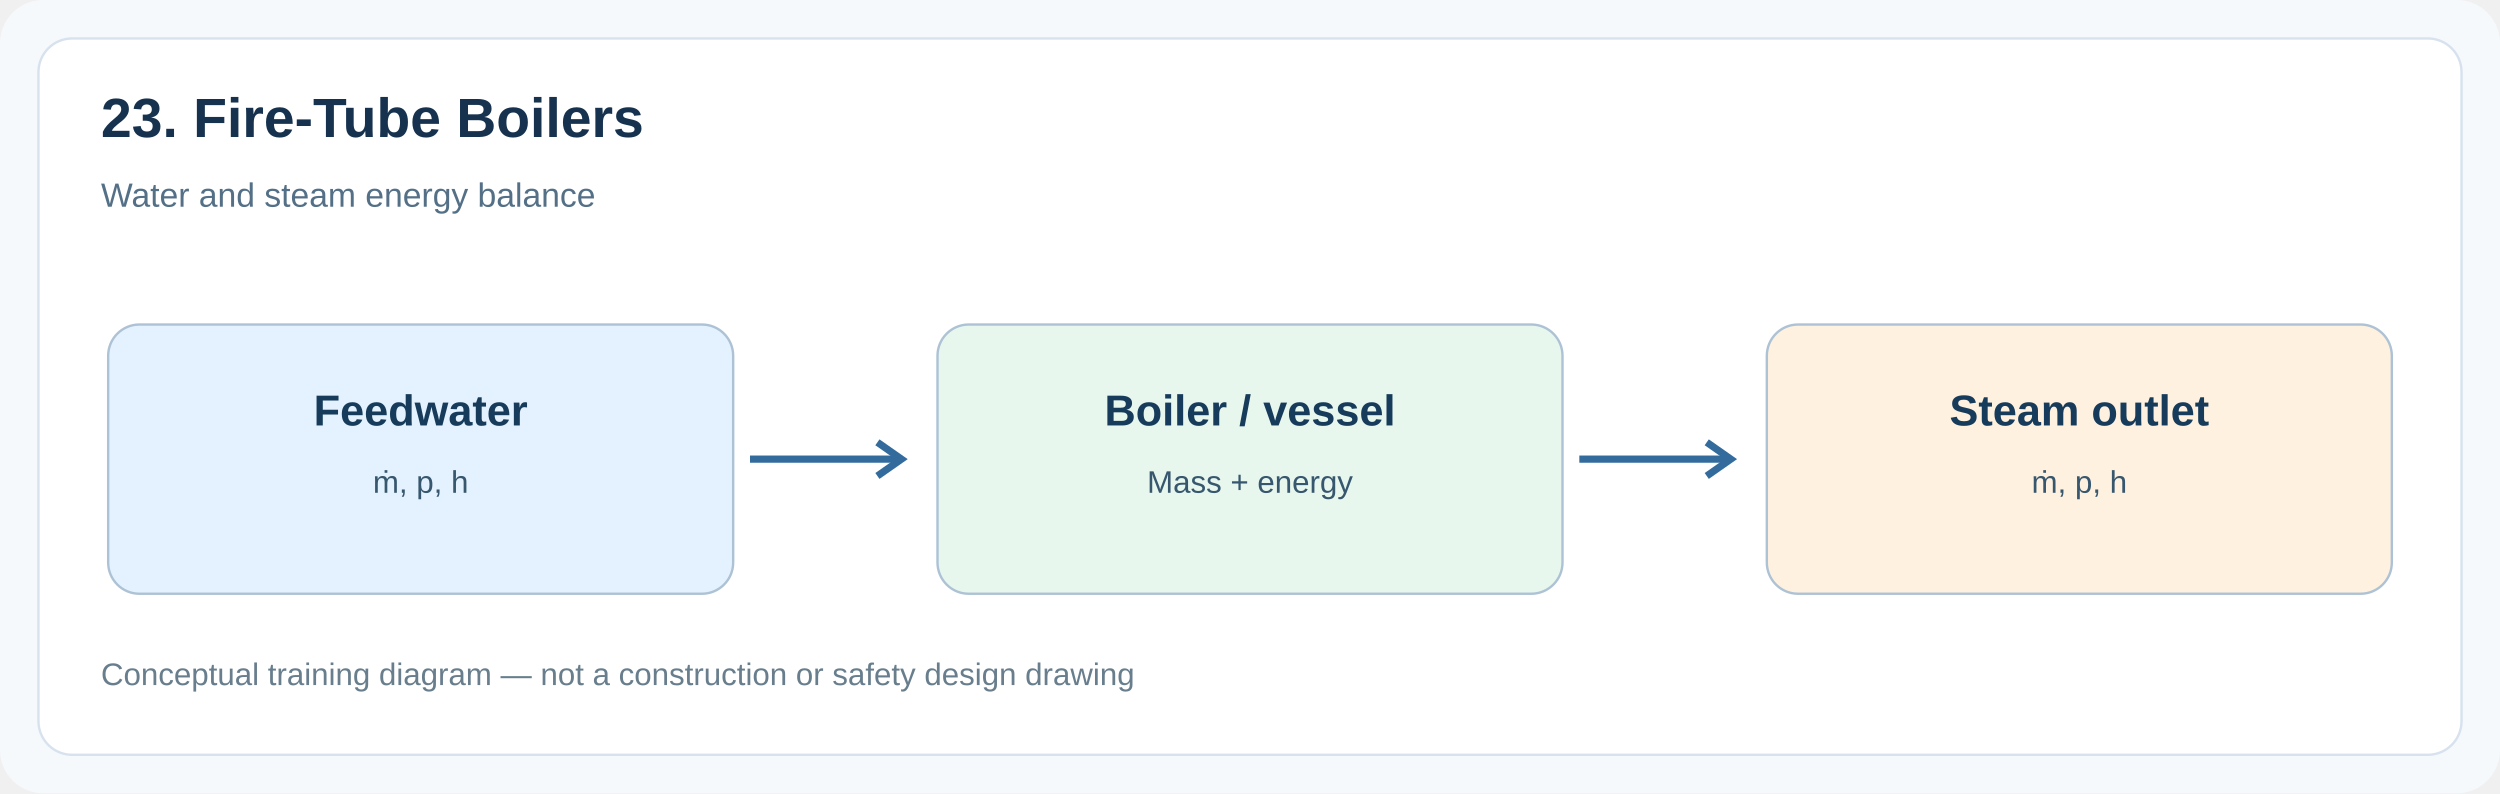
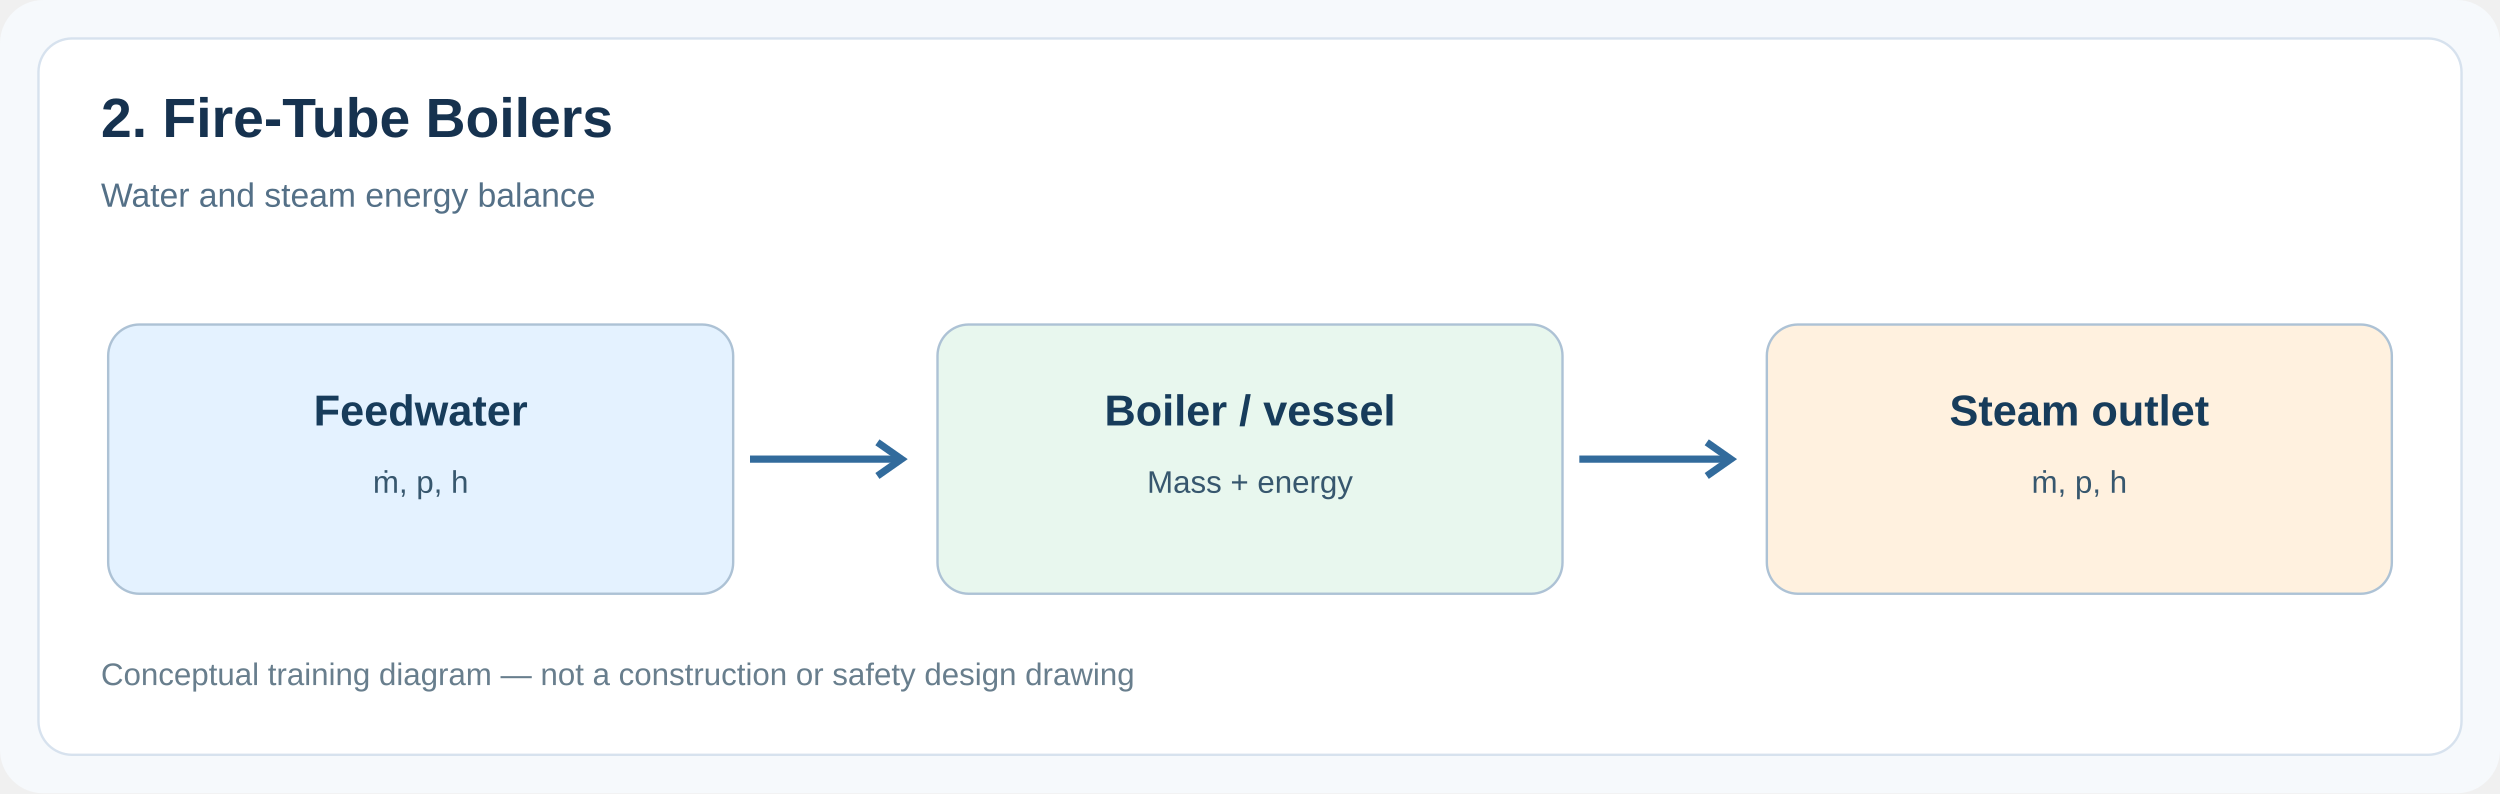
<svg xmlns="http://www.w3.org/2000/svg" width="1040" height="330" viewBox="0 0 1040 330">
  <rect width="1040" height="330" rx="18" fill="#f6f9fc" />
  <rect x="16" y="16" width="1008" height="298" rx="14" fill="#fff" stroke="#d7e2ee" />
-   <text x="42" y="57" font-family="Arial,sans-serif" font-size="23" font-weight="bold" fill="#16324f">23. Fire-Tube Boilers</text>
+   <text x="42" y="57" font-family="Arial,sans-serif" font-size="23" font-weight="bold" fill="#16324f">2. Fire-Tube Boilers</text>
  <text x="42" y="86" font-family="Arial,sans-serif" font-size="14" fill="#547087">Water and steam energy balance</text>
  <rect x="45" y="135" width="260" height="112" rx="13" fill="#e4f2ff" stroke="#adc2d5" />
  <text x="175" y="177" text-anchor="middle" font-family="Arial,sans-serif" font-size="18" font-weight="bold" fill="#173c5b">Feedwater</text>
  <text x="175" y="205" text-anchor="middle" font-family="Arial,sans-serif" font-size="13" fill="#37576e">ṁ, p, h</text>
  <path d="M 312 191 H 374" stroke="#326b9c" stroke-width="3" />
  <path d="M 365 184 l 10 7 -10 7" fill="none" stroke="#326b9c" stroke-width="3" />
  <rect x="390" y="135" width="260" height="112" rx="13" fill="#e8f7ee" stroke="#adc2d5" />
  <text x="520" y="177" text-anchor="middle" font-family="Arial,sans-serif" font-size="18" font-weight="bold" fill="#173c5b">Boiler / vessel</text>
  <text x="520" y="205" text-anchor="middle" font-family="Arial,sans-serif" font-size="13" fill="#37576e">Mass + energy</text>
  <path d="M 657 191 H 719" stroke="#326b9c" stroke-width="3" />
  <path d="M 710 184 l 10 7 -10 7" fill="none" stroke="#326b9c" stroke-width="3" />
  <rect x="735" y="135" width="260" height="112" rx="13" fill="#fff1df" stroke="#adc2d5" />
  <text x="865" y="177" text-anchor="middle" font-family="Arial,sans-serif" font-size="18" font-weight="bold" fill="#173c5b">Steam outlet</text>
  <text x="865" y="205" text-anchor="middle" font-family="Arial,sans-serif" font-size="13" fill="#37576e">ṁ, p, h</text>
  <text x="42" y="285" font-family="Arial,sans-serif" font-size="13" fill="#687e8d">Conceptual training diagram — not a construction or safety design drawing</text>
</svg>
